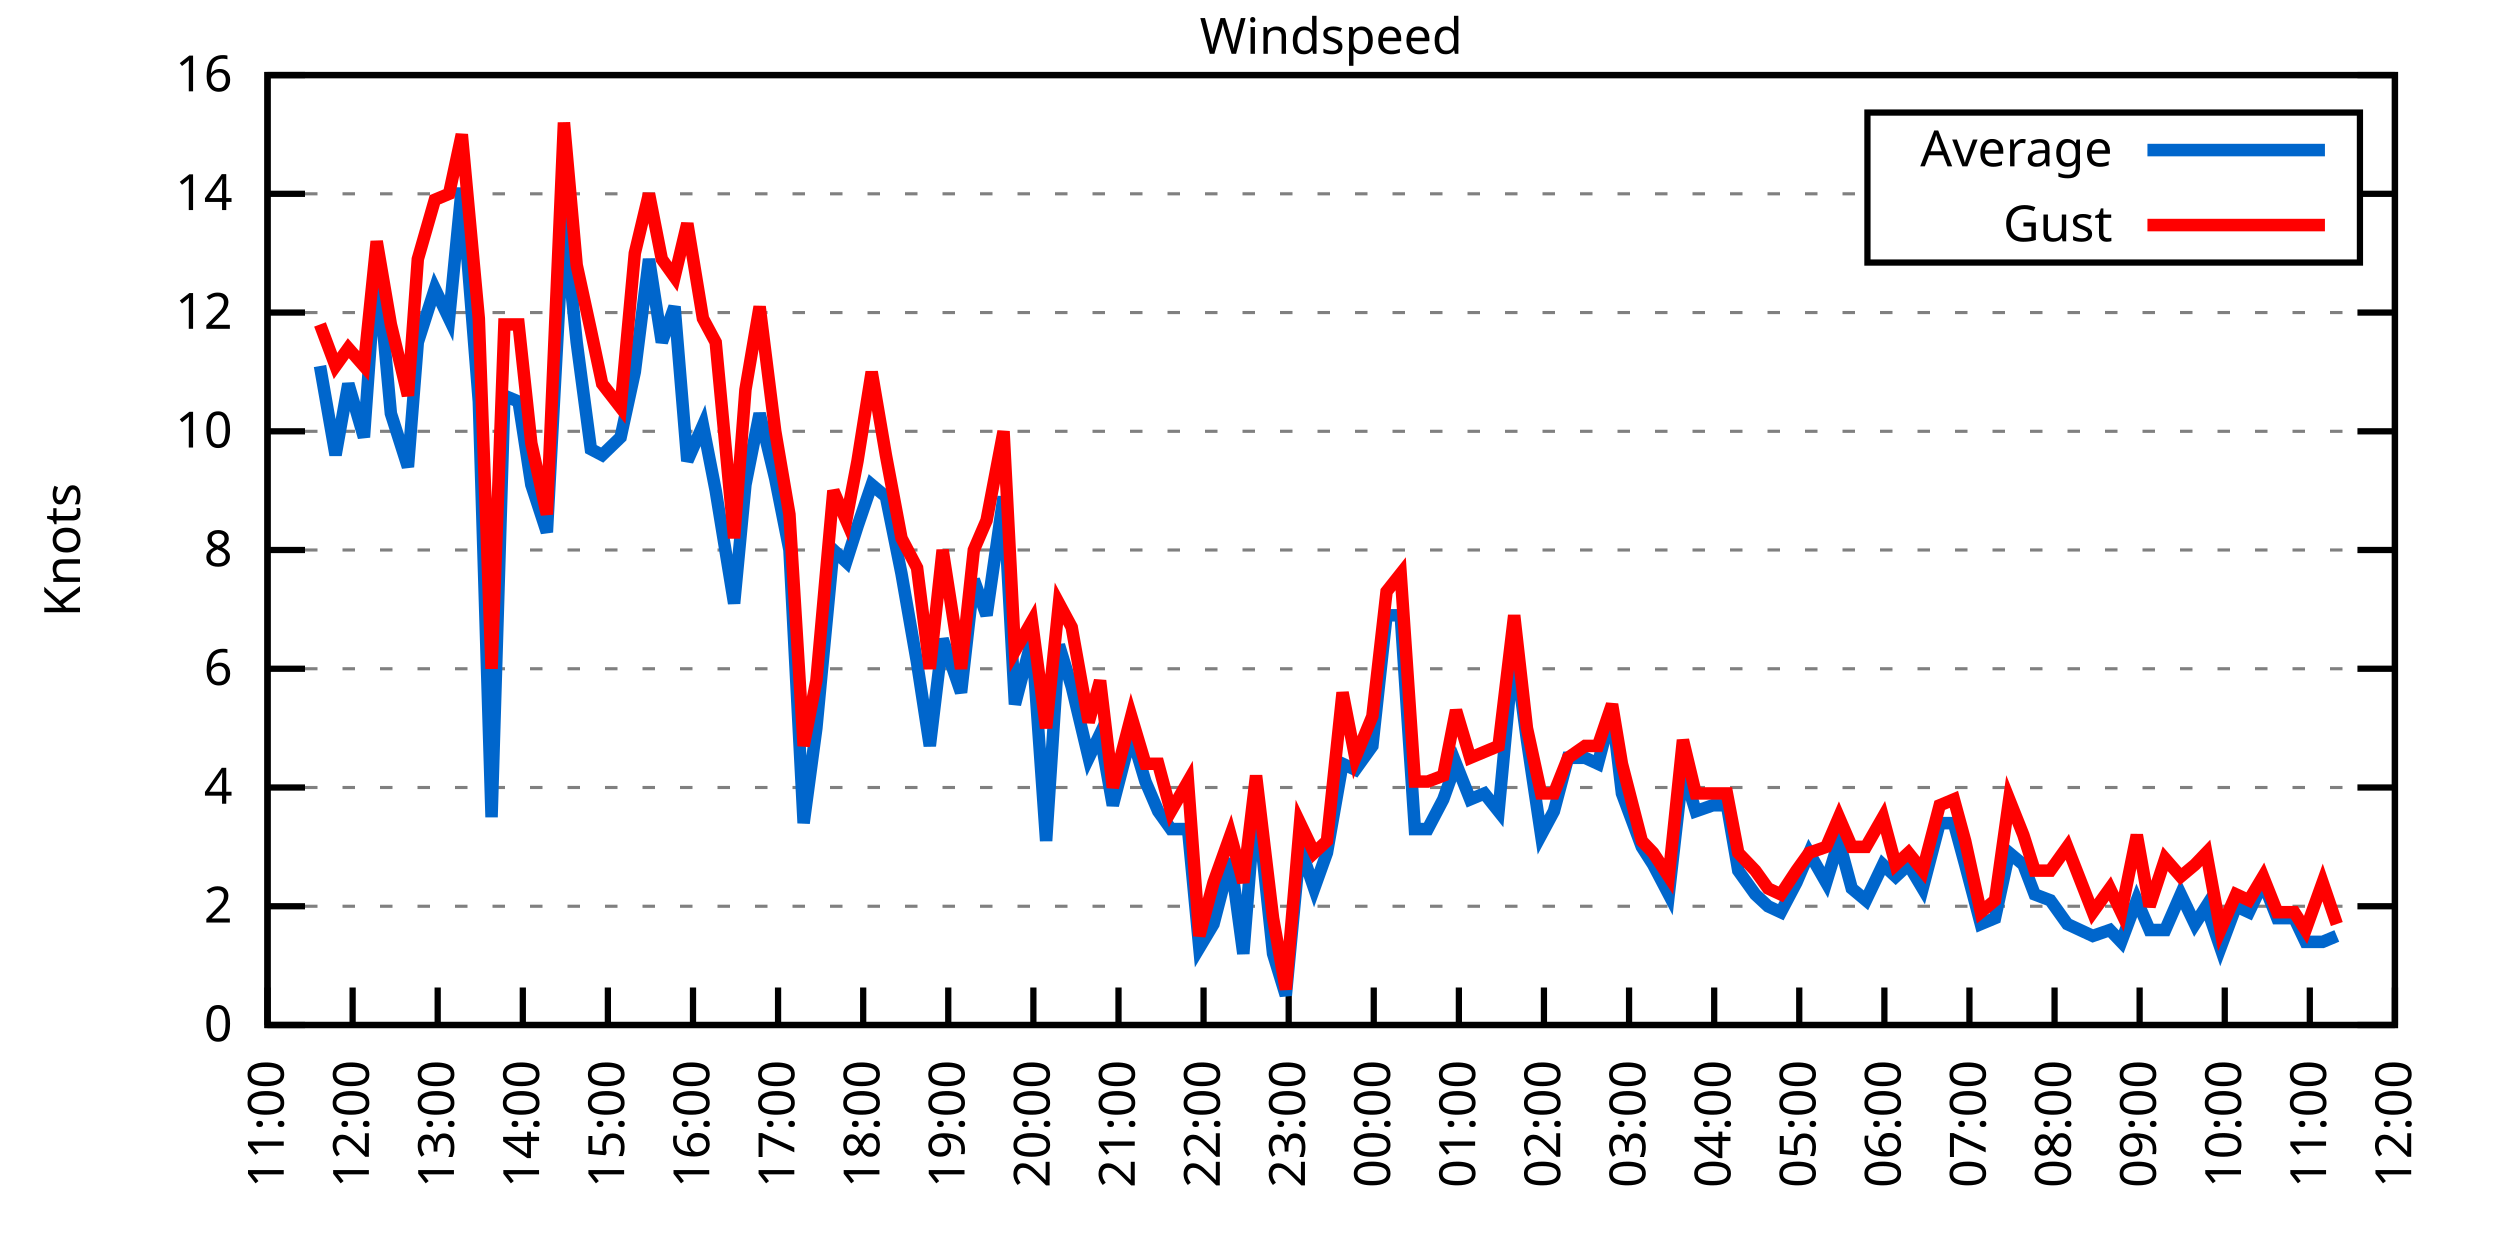
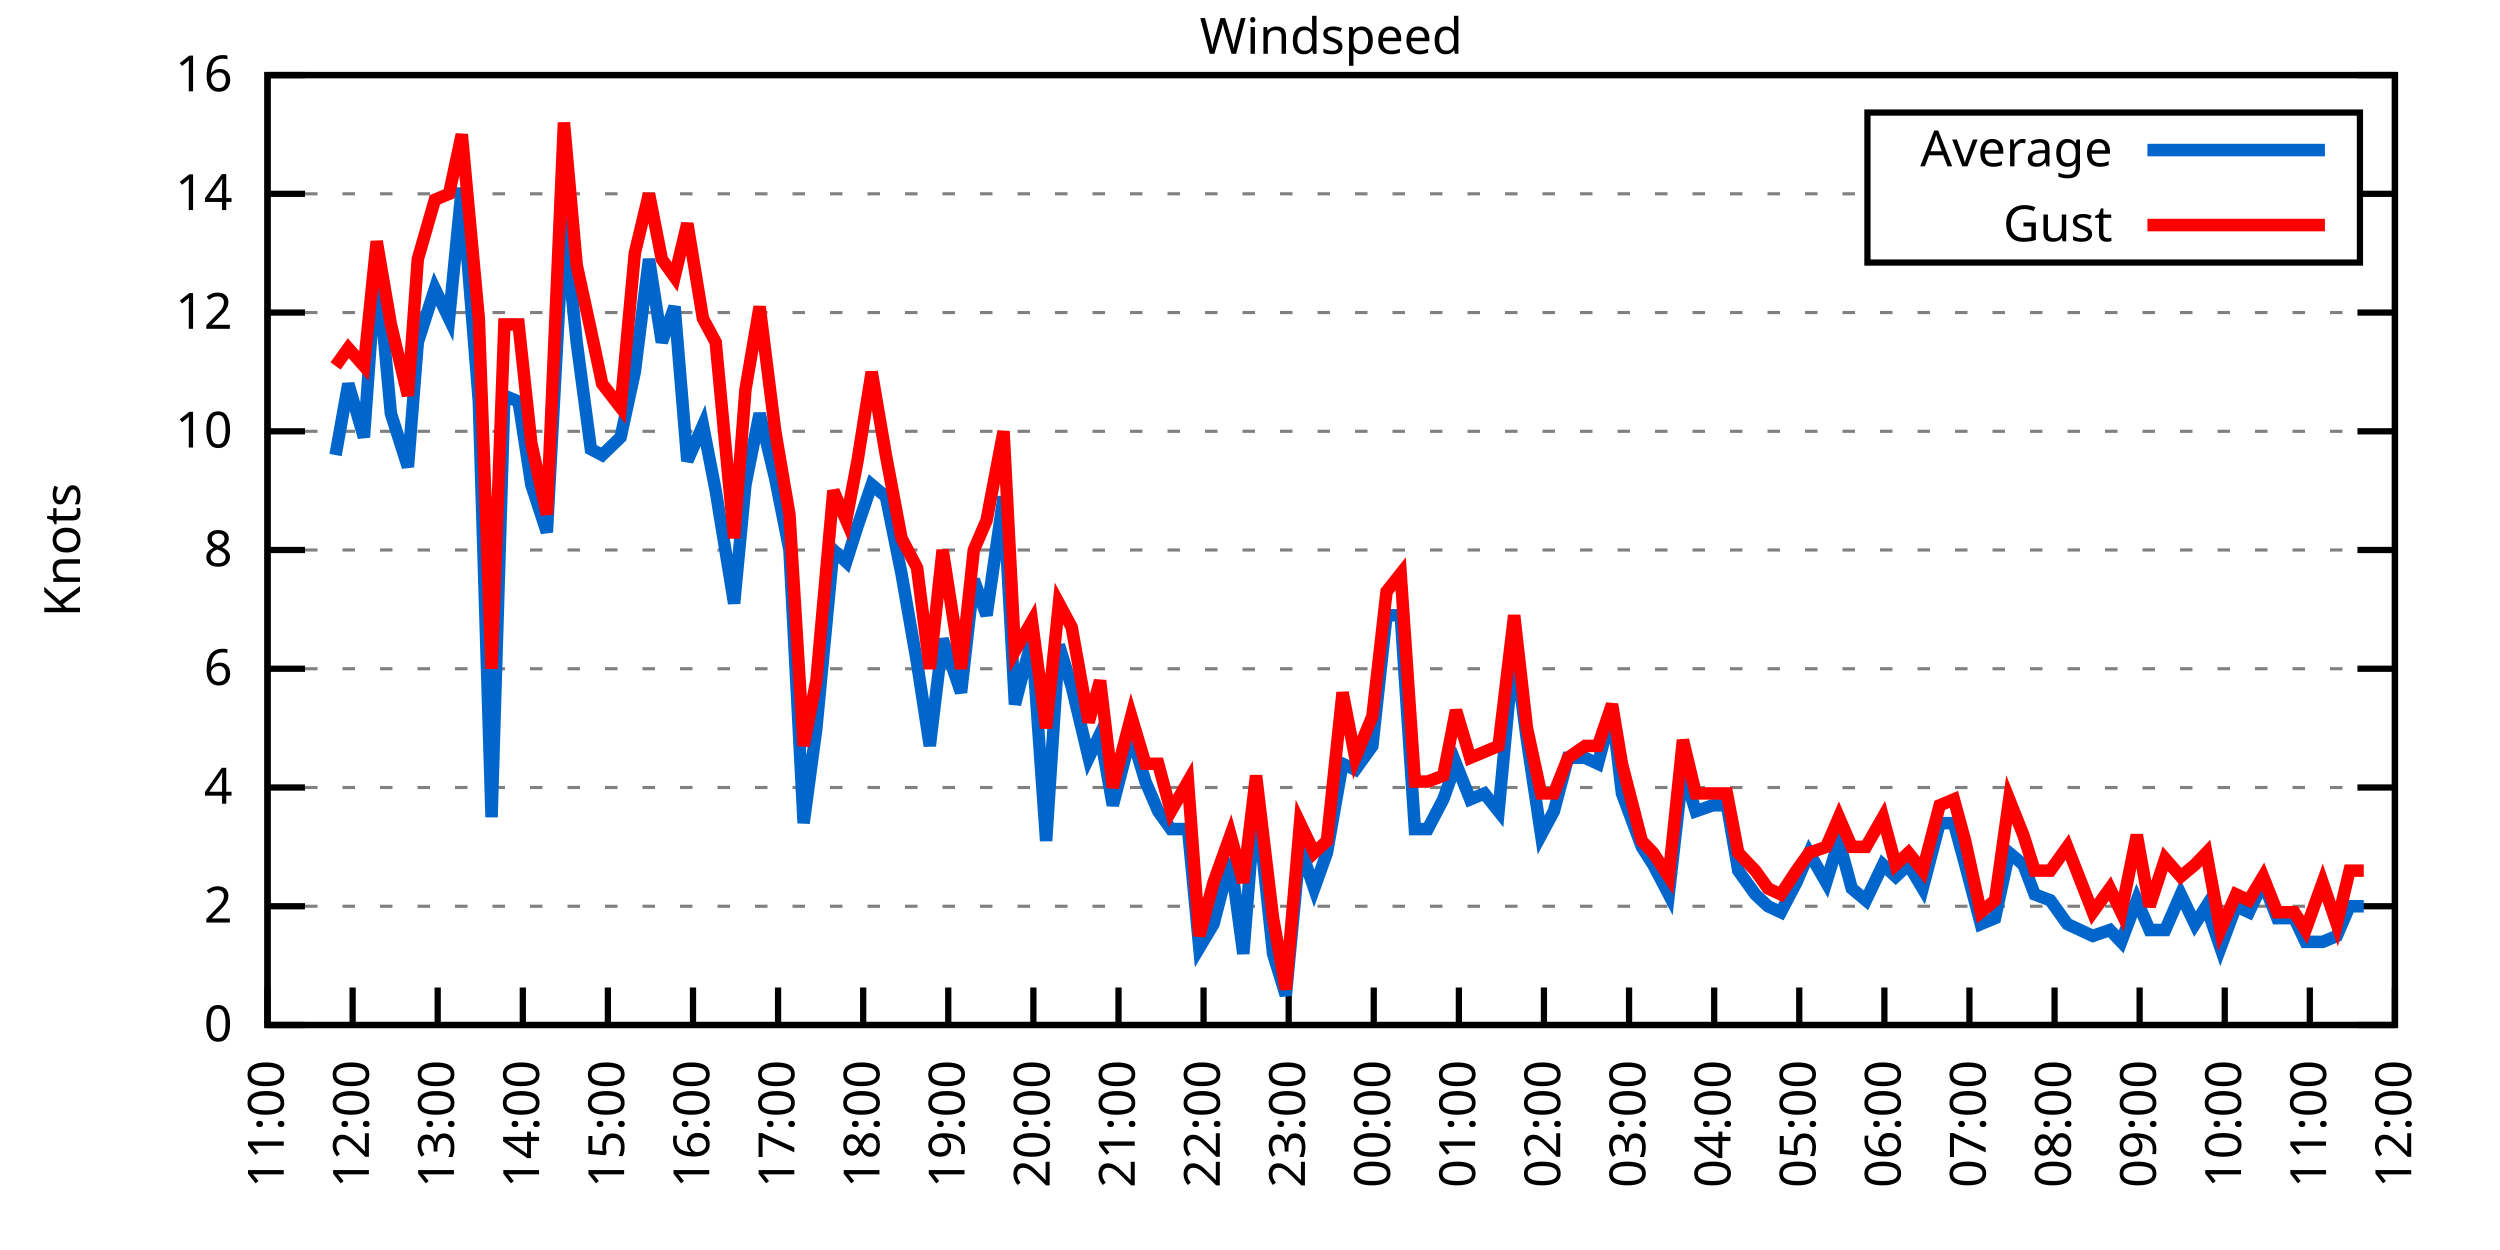
<svg xmlns="http://www.w3.org/2000/svg" xmlns:xlink="http://www.w3.org/1999/xlink" width="400" height="200" viewBox="0 0 400 200">
  <g id="gnuplot_canvas">
    <rect x="0" y="0" width="400" height="200" fill="none" />
    <defs>
      <circle id="gpDot" r="0.5" stroke-width="0.5" stroke="currentColor" />
      <path id="gpPt0" stroke-width="0.333" stroke="currentColor" d="M-1,0 h2 M0,-1 v2" />
      <path id="gpPt1" stroke-width="0.333" stroke="currentColor" d="M-1,-1 L1,1 M1,-1 L-1,1" />
      <path id="gpPt2" stroke-width="0.333" stroke="currentColor" d="M-1,0 L1,0 M0,-1 L0,1 M-1,-1 L1,1 M-1,1 L1,-1" />
      <rect id="gpPt3" stroke-width="0.333" stroke="currentColor" x="-1" y="-1" width="2" height="2" />
      <rect id="gpPt4" stroke-width="0.333" stroke="currentColor" fill="currentColor" x="-1" y="-1" width="2" height="2" />
      <circle id="gpPt5" stroke-width="0.333" stroke="currentColor" cx="0" cy="0" r="1" />
      <use xlink:href="#gpPt5" id="gpPt6" fill="currentColor" stroke="none" />
      <path id="gpPt7" stroke-width="0.333" stroke="currentColor" d="M0,-1.33 L-1.33,0.67 L1.33,0.67 z" />
      <use xlink:href="#gpPt7" id="gpPt8" fill="currentColor" stroke="none" />
      <use xlink:href="#gpPt7" id="gpPt9" stroke="currentColor" transform="rotate(180)" />
      <use xlink:href="#gpPt9" id="gpPt10" fill="currentColor" stroke="none" />
      <use xlink:href="#gpPt3" id="gpPt11" stroke="currentColor" transform="rotate(45)" />
      <use xlink:href="#gpPt11" id="gpPt12" fill="currentColor" stroke="none" />
      <path id="gpPt13" stroke-width="0.333" stroke="currentColor" d="M0,1.330 L1.265,0.411 L0.782,-1.067 L-0.782,-1.076 L-1.265,0.411 z" />
      <use xlink:href="#gpPt13" id="gpPt14" fill="currentColor" stroke="none" />
      <filter id="textbox" filterUnits="objectBoundingBox" x="0" y="0" height="1" width="1">
        <feFlood flood-color="white" flood-opacity="1" result="bgnd" />
        <feComposite in="SourceGraphic" in2="bgnd" operator="atop" />
      </filter>
      <filter id="greybox" filterUnits="objectBoundingBox" x="0" y="0" height="1" width="1">
        <feFlood flood-color="lightgrey" flood-opacity="1" result="grey" />
        <feComposite in="SourceGraphic" in2="grey" operator="atop" />
      </filter>
    </defs>
    <g fill="none" color="white" stroke="currentColor" stroke-width="1.00" stroke-linecap="butt" stroke-linejoin="miter">
</g>
    <g fill="none" color="black" stroke="currentColor" stroke-width="1.00" stroke-linecap="butt" stroke-linejoin="miter">
      <g stroke="none" shape-rendering="crispEdges">
        <polygon fill="rgb(255, 255, 255)" points="42.80,164.00 383.18,164.00 383.18,12.02 42.80,12.02 " />
      </g>
    </g>
    <g fill="none" color="black" stroke="currentColor" stroke-width="1.00" stroke-linecap="butt" stroke-linejoin="miter">
</g>
    <g fill="none" color="black" stroke="black" stroke-width="0.50" stroke-linecap="butt" stroke-linejoin="miter">
</g>
    <g fill="none" color="gray" stroke="currentColor" stroke-width="0.50" stroke-linecap="butt" stroke-linejoin="miter">
      <path stroke="gray" stroke-dasharray="2,4" class="gridline" d="M42.80,164.00 L383.19,164.00  " />
    </g>
    <g fill="none" color="gray" stroke="gray" stroke-width="1.00" stroke-linecap="butt" stroke-linejoin="miter">
</g>
    <g fill="none" color="black" stroke="currentColor" stroke-width="1.00" stroke-linecap="butt" stroke-linejoin="miter">
      <path stroke="black" d="M42.80,164.00 L48.80,164.00 M383.19,164.00 L377.19,164.00  " />
      <g transform="translate(37.20,166.60)" stroke="none" fill="black" font-family="Sans" font-size="8.00" text-anchor="end">
        <text>
          <tspan font-family="Sans"> 0</tspan>
        </text>
      </g>
    </g>
    <g fill="none" color="black" stroke="currentColor" stroke-width="1.00" stroke-linecap="butt" stroke-linejoin="miter">
</g>
    <g fill="none" color="black" stroke="black" stroke-width="0.50" stroke-linecap="butt" stroke-linejoin="miter">
</g>
    <g fill="none" color="gray" stroke="currentColor" stroke-width="0.50" stroke-linecap="butt" stroke-linejoin="miter">
      <path stroke="gray" stroke-dasharray="2,4" class="gridline" d="M42.80,145.00 L383.19,145.00  " />
    </g>
    <g fill="none" color="gray" stroke="gray" stroke-width="1.00" stroke-linecap="butt" stroke-linejoin="miter">
</g>
    <g fill="none" color="black" stroke="currentColor" stroke-width="1.00" stroke-linecap="butt" stroke-linejoin="miter">
      <path stroke="black" d="M42.80,145.00 L48.80,145.00 M383.19,145.00 L377.19,145.00  " />
      <g transform="translate(37.20,147.60)" stroke="none" fill="black" font-family="Sans" font-size="8.00" text-anchor="end">
        <text>
          <tspan font-family="Sans"> 2</tspan>
        </text>
      </g>
    </g>
    <g fill="none" color="black" stroke="currentColor" stroke-width="1.00" stroke-linecap="butt" stroke-linejoin="miter">
</g>
    <g fill="none" color="black" stroke="black" stroke-width="0.50" stroke-linecap="butt" stroke-linejoin="miter">
</g>
    <g fill="none" color="gray" stroke="currentColor" stroke-width="0.50" stroke-linecap="butt" stroke-linejoin="miter">
      <path stroke="gray" stroke-dasharray="2,4" class="gridline" d="M42.80,126.00 L383.19,126.00  " />
    </g>
    <g fill="none" color="gray" stroke="gray" stroke-width="1.00" stroke-linecap="butt" stroke-linejoin="miter">
</g>
    <g fill="none" color="black" stroke="currentColor" stroke-width="1.00" stroke-linecap="butt" stroke-linejoin="miter">
      <path stroke="black" d="M42.80,126.00 L48.80,126.00 M383.19,126.00 L377.19,126.00  " />
      <g transform="translate(37.20,128.60)" stroke="none" fill="black" font-family="Sans" font-size="8.00" text-anchor="end">
        <text>
          <tspan font-family="Sans"> 4</tspan>
        </text>
      </g>
    </g>
    <g fill="none" color="black" stroke="currentColor" stroke-width="1.00" stroke-linecap="butt" stroke-linejoin="miter">
</g>
    <g fill="none" color="black" stroke="black" stroke-width="0.50" stroke-linecap="butt" stroke-linejoin="miter">
</g>
    <g fill="none" color="gray" stroke="currentColor" stroke-width="0.50" stroke-linecap="butt" stroke-linejoin="miter">
      <path stroke="gray" stroke-dasharray="2,4" class="gridline" d="M42.80,107.00 L383.19,107.00  " />
    </g>
    <g fill="none" color="gray" stroke="gray" stroke-width="1.00" stroke-linecap="butt" stroke-linejoin="miter">
</g>
    <g fill="none" color="black" stroke="currentColor" stroke-width="1.00" stroke-linecap="butt" stroke-linejoin="miter">
      <path stroke="black" d="M42.80,107.00 L48.80,107.00 M383.19,107.00 L377.19,107.00  " />
      <g transform="translate(37.20,109.60)" stroke="none" fill="black" font-family="Sans" font-size="8.00" text-anchor="end">
        <text>
          <tspan font-family="Sans"> 6</tspan>
        </text>
      </g>
    </g>
    <g fill="none" color="black" stroke="currentColor" stroke-width="1.00" stroke-linecap="butt" stroke-linejoin="miter">
</g>
    <g fill="none" color="black" stroke="black" stroke-width="0.50" stroke-linecap="butt" stroke-linejoin="miter">
</g>
    <g fill="none" color="gray" stroke="currentColor" stroke-width="0.50" stroke-linecap="butt" stroke-linejoin="miter">
      <path stroke="gray" stroke-dasharray="2,4" class="gridline" d="M42.80,88.00 L383.19,88.00  " />
    </g>
    <g fill="none" color="gray" stroke="gray" stroke-width="1.00" stroke-linecap="butt" stroke-linejoin="miter">
</g>
    <g fill="none" color="black" stroke="currentColor" stroke-width="1.00" stroke-linecap="butt" stroke-linejoin="miter">
      <path stroke="black" d="M42.80,88.00 L48.80,88.00 M383.19,88.00 L377.19,88.00  " />
      <g transform="translate(37.20,90.60)" stroke="none" fill="black" font-family="Sans" font-size="8.00" text-anchor="end">
        <text>
          <tspan font-family="Sans"> 8</tspan>
        </text>
      </g>
    </g>
    <g fill="none" color="black" stroke="currentColor" stroke-width="1.00" stroke-linecap="butt" stroke-linejoin="miter">
</g>
    <g fill="none" color="black" stroke="black" stroke-width="0.50" stroke-linecap="butt" stroke-linejoin="miter">
</g>
    <g fill="none" color="gray" stroke="currentColor" stroke-width="0.50" stroke-linecap="butt" stroke-linejoin="miter">
      <path stroke="gray" stroke-dasharray="2,4" class="gridline" d="M42.80,69.01 L383.19,69.01  " />
    </g>
    <g fill="none" color="gray" stroke="gray" stroke-width="1.00" stroke-linecap="butt" stroke-linejoin="miter">
</g>
    <g fill="none" color="black" stroke="currentColor" stroke-width="1.00" stroke-linecap="butt" stroke-linejoin="miter">
      <path stroke="black" d="M42.80,69.01 L48.80,69.01 M383.19,69.01 L377.19,69.01  " />
      <g transform="translate(37.20,71.61)" stroke="none" fill="black" font-family="Sans" font-size="8.00" text-anchor="end">
        <text>
          <tspan font-family="Sans"> 10</tspan>
        </text>
      </g>
    </g>
    <g fill="none" color="black" stroke="currentColor" stroke-width="1.00" stroke-linecap="butt" stroke-linejoin="miter">
</g>
    <g fill="none" color="black" stroke="black" stroke-width="0.50" stroke-linecap="butt" stroke-linejoin="miter">
</g>
    <g fill="none" color="gray" stroke="currentColor" stroke-width="0.50" stroke-linecap="butt" stroke-linejoin="miter">
      <path stroke="gray" stroke-dasharray="2,4" class="gridline" d="M42.80,50.01 L383.19,50.01  " />
    </g>
    <g fill="none" color="gray" stroke="gray" stroke-width="1.00" stroke-linecap="butt" stroke-linejoin="miter">
</g>
    <g fill="none" color="black" stroke="currentColor" stroke-width="1.00" stroke-linecap="butt" stroke-linejoin="miter">
      <path stroke="black" d="M42.80,50.01 L48.80,50.01 M383.19,50.01 L377.19,50.01  " />
      <g transform="translate(37.20,52.61)" stroke="none" fill="black" font-family="Sans" font-size="8.00" text-anchor="end">
        <text>
          <tspan font-family="Sans"> 12</tspan>
        </text>
      </g>
    </g>
    <g fill="none" color="black" stroke="currentColor" stroke-width="1.00" stroke-linecap="butt" stroke-linejoin="miter">
</g>
    <g fill="none" color="black" stroke="black" stroke-width="0.50" stroke-linecap="butt" stroke-linejoin="miter">
</g>
    <g fill="none" color="gray" stroke="currentColor" stroke-width="0.50" stroke-linecap="butt" stroke-linejoin="miter">
      <path stroke="gray" stroke-dasharray="2,4" class="gridline" d="M42.80,31.01 L298.79,31.01 M377.59,31.01 L383.19,31.01  " />
    </g>
    <g fill="none" color="gray" stroke="gray" stroke-width="1.00" stroke-linecap="butt" stroke-linejoin="miter">
</g>
    <g fill="none" color="black" stroke="currentColor" stroke-width="1.00" stroke-linecap="butt" stroke-linejoin="miter">
      <path stroke="black" d="M42.80,31.01 L48.80,31.01 M383.19,31.01 L377.19,31.01  " />
      <g transform="translate(37.20,33.61)" stroke="none" fill="black" font-family="Sans" font-size="8.00" text-anchor="end">
        <text>
          <tspan font-family="Sans"> 14</tspan>
        </text>
      </g>
    </g>
    <g fill="none" color="black" stroke="currentColor" stroke-width="1.00" stroke-linecap="butt" stroke-linejoin="miter">
</g>
    <g fill="none" color="black" stroke="black" stroke-width="0.50" stroke-linecap="butt" stroke-linejoin="miter">
</g>
    <g fill="none" color="gray" stroke="currentColor" stroke-width="0.50" stroke-linecap="butt" stroke-linejoin="miter">
      <path stroke="gray" stroke-dasharray="2,4" class="gridline" d="M42.80,12.01 L383.19,12.01  " />
    </g>
    <g fill="none" color="gray" stroke="gray" stroke-width="1.00" stroke-linecap="butt" stroke-linejoin="miter">
</g>
    <g fill="none" color="black" stroke="currentColor" stroke-width="1.00" stroke-linecap="butt" stroke-linejoin="miter">
      <path stroke="black" d="M42.80,12.01 L48.80,12.01 M383.19,12.01 L377.19,12.01  " />
      <g transform="translate(37.20,14.61)" stroke="none" fill="black" font-family="Sans" font-size="8.00" text-anchor="end">
        <text>
          <tspan font-family="Sans"> 16</tspan>
        </text>
      </g>
    </g>
    <g fill="none" color="black" stroke="currentColor" stroke-width="1.00" stroke-linecap="butt" stroke-linejoin="miter">
      <path stroke="black" d="M42.80,164.00 L42.80,158.00  " />
      <g transform="translate(45.40,169.60) rotate(270.00)" stroke="none" fill="black" font-family="Sans" font-size="8.00" text-anchor="end">
        <text>
          <tspan font-family="Sans">11:00</tspan>
        </text>
      </g>
    </g>
    <g fill="none" color="black" stroke="currentColor" stroke-width="1.00" stroke-linecap="butt" stroke-linejoin="miter">
      <path stroke="black" d="M56.42,164.00 L56.42,158.00  " />
      <g transform="translate(59.02,169.60) rotate(270.00)" stroke="none" fill="black" font-family="Sans" font-size="8.00" text-anchor="end">
        <text>
          <tspan font-family="Sans">12:00</tspan>
        </text>
      </g>
    </g>
    <g fill="none" color="black" stroke="currentColor" stroke-width="1.00" stroke-linecap="butt" stroke-linejoin="miter">
      <path stroke="black" d="M70.03,164.00 L70.03,158.00  " />
      <g transform="translate(72.63,169.60) rotate(270.00)" stroke="none" fill="black" font-family="Sans" font-size="8.00" text-anchor="end">
        <text>
          <tspan font-family="Sans">13:00</tspan>
        </text>
      </g>
    </g>
    <g fill="none" color="black" stroke="currentColor" stroke-width="1.00" stroke-linecap="butt" stroke-linejoin="miter">
      <path stroke="black" d="M83.65,164.00 L83.65,158.00  " />
      <g transform="translate(86.25,169.60) rotate(270.00)" stroke="none" fill="black" font-family="Sans" font-size="8.00" text-anchor="end">
        <text>
          <tspan font-family="Sans">14:00</tspan>
        </text>
      </g>
    </g>
    <g fill="none" color="black" stroke="currentColor" stroke-width="1.00" stroke-linecap="butt" stroke-linejoin="miter">
      <path stroke="black" d="M97.26,164.00 L97.26,158.00  " />
      <g transform="translate(99.86,169.60) rotate(270.00)" stroke="none" fill="black" font-family="Sans" font-size="8.00" text-anchor="end">
        <text>
          <tspan font-family="Sans">15:00</tspan>
        </text>
      </g>
    </g>
    <g fill="none" color="black" stroke="currentColor" stroke-width="1.00" stroke-linecap="butt" stroke-linejoin="miter">
      <path stroke="black" d="M110.88,164.00 L110.88,158.00  " />
      <g transform="translate(113.48,169.60) rotate(270.00)" stroke="none" fill="black" font-family="Sans" font-size="8.00" text-anchor="end">
        <text>
          <tspan font-family="Sans">16:00</tspan>
        </text>
      </g>
    </g>
    <g fill="none" color="black" stroke="currentColor" stroke-width="1.00" stroke-linecap="butt" stroke-linejoin="miter">
      <path stroke="black" d="M124.49,164.00 L124.49,158.00  " />
      <g transform="translate(127.09,169.60) rotate(270.00)" stroke="none" fill="black" font-family="Sans" font-size="8.00" text-anchor="end">
        <text>
          <tspan font-family="Sans">17:00</tspan>
        </text>
      </g>
    </g>
    <g fill="none" color="black" stroke="currentColor" stroke-width="1.00" stroke-linecap="butt" stroke-linejoin="miter">
      <path stroke="black" d="M138.11,164.00 L138.11,158.00  " />
      <g transform="translate(140.71,169.60) rotate(270.00)" stroke="none" fill="black" font-family="Sans" font-size="8.00" text-anchor="end">
        <text>
          <tspan font-family="Sans">18:00</tspan>
        </text>
      </g>
    </g>
    <g fill="none" color="black" stroke="currentColor" stroke-width="1.00" stroke-linecap="butt" stroke-linejoin="miter">
      <path stroke="black" d="M151.72,164.00 L151.72,158.00  " />
      <g transform="translate(154.32,169.60) rotate(270.00)" stroke="none" fill="black" font-family="Sans" font-size="8.00" text-anchor="end">
        <text>
          <tspan font-family="Sans">19:00</tspan>
        </text>
      </g>
    </g>
    <g fill="none" color="black" stroke="currentColor" stroke-width="1.00" stroke-linecap="butt" stroke-linejoin="miter">
      <path stroke="black" d="M165.34,164.00 L165.34,158.00  " />
      <g transform="translate(167.94,169.60) rotate(270.00)" stroke="none" fill="black" font-family="Sans" font-size="8.00" text-anchor="end">
        <text>
          <tspan font-family="Sans">20:00</tspan>
        </text>
      </g>
    </g>
    <g fill="none" color="black" stroke="currentColor" stroke-width="1.00" stroke-linecap="butt" stroke-linejoin="miter">
      <path stroke="black" d="M178.96,164.00 L178.96,158.00  " />
      <g transform="translate(181.56,169.60) rotate(270.00)" stroke="none" fill="black" font-family="Sans" font-size="8.00" text-anchor="end">
        <text>
          <tspan font-family="Sans">21:00</tspan>
        </text>
      </g>
    </g>
    <g fill="none" color="black" stroke="currentColor" stroke-width="1.00" stroke-linecap="butt" stroke-linejoin="miter">
      <path stroke="black" d="M192.57,164.00 L192.57,158.00  " />
      <g transform="translate(195.17,169.60) rotate(270.00)" stroke="none" fill="black" font-family="Sans" font-size="8.00" text-anchor="end">
        <text>
          <tspan font-family="Sans">22:00</tspan>
        </text>
      </g>
    </g>
    <g fill="none" color="black" stroke="currentColor" stroke-width="1.00" stroke-linecap="butt" stroke-linejoin="miter">
      <path stroke="black" d="M206.19,164.00 L206.19,158.00  " />
      <g transform="translate(208.79,169.60) rotate(270.00)" stroke="none" fill="black" font-family="Sans" font-size="8.00" text-anchor="end">
        <text>
          <tspan font-family="Sans">23:00</tspan>
        </text>
      </g>
    </g>
    <g fill="none" color="black" stroke="currentColor" stroke-width="1.00" stroke-linecap="butt" stroke-linejoin="miter">
      <path stroke="black" d="M219.80,164.00 L219.80,158.00  " />
      <g transform="translate(222.40,169.60) rotate(270.00)" stroke="none" fill="black" font-family="Sans" font-size="8.00" text-anchor="end">
        <text>
          <tspan font-family="Sans">00:00</tspan>
        </text>
      </g>
    </g>
    <g fill="none" color="black" stroke="currentColor" stroke-width="1.00" stroke-linecap="butt" stroke-linejoin="miter">
      <path stroke="black" d="M233.42,164.00 L233.42,158.00  " />
      <g transform="translate(236.02,169.60) rotate(270.00)" stroke="none" fill="black" font-family="Sans" font-size="8.00" text-anchor="end">
        <text>
          <tspan font-family="Sans">01:00</tspan>
        </text>
      </g>
    </g>
    <g fill="none" color="black" stroke="currentColor" stroke-width="1.00" stroke-linecap="butt" stroke-linejoin="miter">
      <path stroke="black" d="M247.03,164.00 L247.03,158.00  " />
      <g transform="translate(249.63,169.60) rotate(270.00)" stroke="none" fill="black" font-family="Sans" font-size="8.00" text-anchor="end">
        <text>
          <tspan font-family="Sans">02:00</tspan>
        </text>
      </g>
    </g>
    <g fill="none" color="black" stroke="currentColor" stroke-width="1.00" stroke-linecap="butt" stroke-linejoin="miter">
      <path stroke="black" d="M260.65,164.00 L260.65,158.00  " />
      <g transform="translate(263.25,169.60) rotate(270.00)" stroke="none" fill="black" font-family="Sans" font-size="8.00" text-anchor="end">
        <text>
          <tspan font-family="Sans">03:00</tspan>
        </text>
      </g>
    </g>
    <g fill="none" color="black" stroke="currentColor" stroke-width="1.00" stroke-linecap="butt" stroke-linejoin="miter">
      <path stroke="black" d="M274.27,164.00 L274.27,158.00  " />
      <g transform="translate(276.87,169.60) rotate(270.00)" stroke="none" fill="black" font-family="Sans" font-size="8.00" text-anchor="end">
        <text>
          <tspan font-family="Sans">04:00</tspan>
        </text>
      </g>
    </g>
    <g fill="none" color="black" stroke="currentColor" stroke-width="1.00" stroke-linecap="butt" stroke-linejoin="miter">
      <path stroke="black" d="M287.88,164.00 L287.88,158.00  " />
      <g transform="translate(290.48,169.60) rotate(270.00)" stroke="none" fill="black" font-family="Sans" font-size="8.00" text-anchor="end">
        <text>
          <tspan font-family="Sans">05:00</tspan>
        </text>
      </g>
    </g>
    <g fill="none" color="black" stroke="currentColor" stroke-width="1.00" stroke-linecap="butt" stroke-linejoin="miter">
      <path stroke="black" d="M301.50,164.00 L301.50,158.00  " />
      <g transform="translate(304.10,169.60) rotate(270.00)" stroke="none" fill="black" font-family="Sans" font-size="8.00" text-anchor="end">
        <text>
          <tspan font-family="Sans">06:00</tspan>
        </text>
      </g>
    </g>
    <g fill="none" color="black" stroke="currentColor" stroke-width="1.00" stroke-linecap="butt" stroke-linejoin="miter">
      <path stroke="black" d="M315.11,164.00 L315.11,158.00  " />
      <g transform="translate(317.71,169.60) rotate(270.00)" stroke="none" fill="black" font-family="Sans" font-size="8.00" text-anchor="end">
        <text>
          <tspan font-family="Sans">07:00</tspan>
        </text>
      </g>
    </g>
    <g fill="none" color="black" stroke="currentColor" stroke-width="1.00" stroke-linecap="butt" stroke-linejoin="miter">
      <path stroke="black" d="M328.73,164.00 L328.73,158.00  " />
      <g transform="translate(331.33,169.60) rotate(270.00)" stroke="none" fill="black" font-family="Sans" font-size="8.00" text-anchor="end">
        <text>
          <tspan font-family="Sans">08:00</tspan>
        </text>
      </g>
    </g>
    <g fill="none" color="black" stroke="currentColor" stroke-width="1.00" stroke-linecap="butt" stroke-linejoin="miter">
      <path stroke="black" d="M342.34,164.00 L342.34,158.00  " />
      <g transform="translate(344.94,169.60) rotate(270.00)" stroke="none" fill="black" font-family="Sans" font-size="8.00" text-anchor="end">
        <text>
          <tspan font-family="Sans">09:00</tspan>
        </text>
      </g>
    </g>
    <g fill="none" color="black" stroke="currentColor" stroke-width="1.00" stroke-linecap="butt" stroke-linejoin="miter">
      <path stroke="black" d="M355.96,164.00 L355.96,158.00  " />
      <g transform="translate(358.56,169.60) rotate(270.00)" stroke="none" fill="black" font-family="Sans" font-size="8.00" text-anchor="end">
        <text>
          <tspan font-family="Sans">10:00</tspan>
        </text>
      </g>
    </g>
    <g fill="none" color="black" stroke="currentColor" stroke-width="1.00" stroke-linecap="butt" stroke-linejoin="miter">
      <path stroke="black" d="M369.57,164.00 L369.57,158.00  " />
      <g transform="translate(372.17,169.60) rotate(270.00)" stroke="none" fill="black" font-family="Sans" font-size="8.00" text-anchor="end">
        <text>
          <tspan font-family="Sans">11:00</tspan>
        </text>
      </g>
    </g>
    <g fill="none" color="black" stroke="currentColor" stroke-width="1.00" stroke-linecap="butt" stroke-linejoin="miter">
      <path stroke="black" d="M383.19,164.00 L383.19,158.00  " />
      <g transform="translate(385.79,169.60) rotate(270.00)" stroke="none" fill="black" font-family="Sans" font-size="8.00" text-anchor="end">
        <text>
          <tspan font-family="Sans">12:00</tspan>
        </text>
      </g>
    </g>
    <g fill="none" color="black" stroke="currentColor" stroke-width="1.00" stroke-linecap="butt" stroke-linejoin="miter">
</g>
    <g fill="none" color="black" stroke="currentColor" stroke-width="1.00" stroke-linecap="butt" stroke-linejoin="miter">
      <path stroke="black" d="M42.80,12.01 L42.80,164.00 L383.19,164.00 L383.19,12.01 L42.80,12.01 Z  " />
    </g>
    <g fill="none" color="black" stroke="currentColor" stroke-width="1.00" stroke-linecap="butt" stroke-linejoin="miter">
</g>
    <g fill="none" color="black" stroke="currentColor" stroke-width="1.00" stroke-linecap="butt" stroke-linejoin="miter">
      <path stroke="black" d="M298.79,42.01 L298.79,18.01 L377.59,18.01 L377.59,42.01 L298.79,42.01 Z  " />
    </g>
    <g id="Windspeed_plot_1">
      <g fill="none" color="white" stroke="black" stroke-width="2.00" stroke-linecap="butt" stroke-linejoin="miter">
</g>
      <g fill="none" color="black" stroke="currentColor" stroke-width="2.00" stroke-linecap="butt" stroke-linejoin="miter">
        <g transform="translate(337.99,26.61)" stroke="none" fill="black" font-family="Sans" font-size="8.00" text-anchor="end">
          <text>
            <tspan font-family="Sans">Average</tspan>
          </text>
        </g>
      </g>
      <g fill="none" color="black" stroke="currentColor" stroke-width="2.00" stroke-linecap="butt" stroke-linejoin="miter">
-         <path stroke="rgb(  0, 102, 204)" d="M343.59,24.01 L371.99,24.01 M51.20,58.56 L53.69,72.81 L55.73,61.41 L58.23,69.96 L60.27,41.46 L62.54,66.16   L65.27,74.71 L66.85,54.76 L69.58,46.21 L71.85,50.96 L73.89,30.06 L76.61,64.26 L78.65,130.75 L80.70,63.31   L82.97,64.26 L85.01,77.56 L87.50,85.16 L90.23,34.81 L92.27,54.76 L94.54,71.86 L96.35,72.81 L99.30,69.96   L101.57,59.51 L103.84,41.46 L105.89,54.76 L107.93,49.06 L109.97,73.76 L112.47,68.06 L114.51,78.51 L117.46,96.55   L119.27,77.56 L121.54,66.16 L124.04,76.61 L126.31,88.00 L128.58,131.70 L130.62,116.50 L133.34,88.00 L135.39,89.90   L137.20,84.21 L139.47,77.56 L141.74,79.46 L144.24,91.80 L146.73,106.05 L148.77,119.35 L150.82,102.25 L153.77,110.80   L155.81,92.75 L157.85,98.45 L160.57,79.46 L162.39,112.70 L165.11,102.25 L167.38,134.55 L169.43,103.20 L171.47,109.85   L174.19,121.25 L176.01,117.45 L178.05,128.85 L181.00,117.45 L183.27,125.05 L185.31,129.80 L187.35,132.65 L190.08,132.65   L191.89,151.65 L194.16,147.85 L196.88,137.40 L198.93,152.60 L200.97,126.95 L203.69,152.60 L205.73,159.25 L208.00,135.50   L210.27,142.15 L212.31,136.45 L214.81,122.20 L216.85,123.15 L219.58,119.35 L221.85,98.45 L224.11,98.45 L226.38,132.65   L228.43,132.65 L230.92,127.90 L232.96,122.20 L235.23,127.90 L237.50,126.95 L239.77,129.80 L242.27,103.20 L244.31,118.40   L246.58,133.60 L248.62,129.80 L250.89,121.25 L253.61,121.25 L255.66,122.20 L257.93,113.65 L259.51,126.95 L262.69,135.50   L264.51,138.35 L267.00,143.10 L269.27,123.15 L271.32,129.80 L274.04,128.85 L276.31,128.85 L278.12,139.30 L280.85,143.10   L282.89,145.00 L284.93,145.95 L287.43,141.20 L289.47,136.45 L292.19,141.20 L294.23,134.55 L296.28,142.15 L298.55,144.05   L301.27,138.35 L303.31,140.25 L305.35,138.35 L307.62,142.15 L310.35,131.70 L312.62,131.70 L314.43,138.35 L316.93,147.85   L319.20,146.90 L321.47,136.45 L323.74,138.35 L325.55,143.10 L328.05,144.05 L330.77,147.85 L334.85,149.75 L337.58,148.80   L339.39,150.70 L341.89,144.05 L343.93,148.80 L346.43,148.80 L348.92,143.10 L351.19,147.85 L353.01,145.00 L355.28,151.65   L357.77,145.00 L359.82,145.95 L362.09,141.20 L364.36,146.90 L367.08,146.90 L368.89,150.70 L371.62,150.70 L373.89,149.75    " />
+         <path stroke="rgb(  0, 102, 204)" d="M343.59,24.01 L371.99,24.01 M53.69,72.81 L55.73,61.41 L58.23,69.96 L60.27,41.46 L62.54,66.16 L65.27,74.71   L66.85,54.76 L69.58,46.21 L71.85,50.96 L73.89,30.06 L76.61,64.26 L78.65,130.75 L80.70,63.31 L82.97,64.26   L85.01,77.56 L87.50,85.16 L90.23,34.81 L92.27,54.76 L94.54,71.86 L96.35,72.81 L99.30,69.96 L101.57,59.51   L103.84,41.46 L105.89,54.76 L107.93,49.06 L109.97,73.76 L112.47,68.06 L114.51,78.51 L117.46,96.55 L119.27,77.56   L121.54,66.16 L124.04,76.61 L126.31,88.00 L128.58,131.70 L130.62,116.50 L133.34,88.00 L135.39,89.90 L137.20,84.21   L139.47,77.56 L141.74,79.46 L144.24,91.80 L146.73,106.05 L148.77,119.35 L150.82,102.25 L153.77,110.80 L155.81,92.75   L157.85,98.45 L160.57,79.46 L162.39,112.70 L165.11,102.25 L167.38,134.55 L169.43,103.20 L171.47,109.85 L174.19,121.25   L176.01,117.45 L178.05,128.85 L181.00,117.45 L183.27,125.05 L185.31,129.80 L187.35,132.65 L190.08,132.65 L191.89,151.65   L194.16,147.85 L196.88,137.40 L198.93,152.60 L200.97,126.95 L203.69,152.60 L205.73,159.25 L208.00,135.50 L210.27,142.15   L212.31,136.45 L214.81,122.20 L216.85,123.15 L219.58,119.35 L221.85,98.45 L224.11,98.45 L226.38,132.65 L228.43,132.65   L230.92,127.90 L232.96,122.20 L235.23,127.90 L237.50,126.95 L239.77,129.80 L242.27,103.20 L244.31,118.40 L246.58,133.60   L248.62,129.80 L250.89,121.25 L253.61,121.25 L255.66,122.20 L257.93,113.65 L259.51,126.95 L262.69,135.50 L264.51,138.35   L267.00,143.10 L269.27,123.15 L271.32,129.80 L274.04,128.85 L276.31,128.85 L278.12,139.30 L280.85,143.10 L282.89,145.00   L284.93,145.95 L287.43,141.20 L289.47,136.45 L292.19,141.20 L294.23,134.55 L296.28,142.15 L298.55,144.05 L301.27,138.35   L303.31,140.25 L305.35,138.35 L307.62,142.15 L310.35,131.70 L312.62,131.70 L314.43,138.35 L316.93,147.85 L319.20,146.90   L321.47,136.45 L323.74,138.35 L325.55,143.10 L328.05,144.05 L330.77,147.85 L334.85,149.75 L337.58,148.80 L339.39,150.70   L341.89,144.05 L343.93,148.80 L346.43,148.80 L348.92,143.10 L351.19,147.85 L353.01,145.00 L355.28,151.65 L357.77,145.00   L359.82,145.95 L362.09,141.20 L364.36,146.90 L367.08,146.90 L368.89,150.70 L371.62,150.70 L373.89,149.75 L375.93,145.00   L378.20,145.00  " />
      </g>
    </g>
    <g id="Windspeed_plot_2">
      <g fill="none" color="black" stroke="currentColor" stroke-width="2.00" stroke-linecap="butt" stroke-linejoin="miter">
        <g transform="translate(337.99,38.61)" stroke="none" fill="black" font-family="Sans" font-size="8.00" text-anchor="end">
          <text>
            <tspan font-family="Sans">Gust</tspan>
          </text>
        </g>
      </g>
      <g fill="none" color="black" stroke="currentColor" stroke-width="2.00" stroke-linecap="butt" stroke-linejoin="miter">
-         <path stroke="rgb(255,   0,   0)" d="M343.59,36.01 L371.99,36.01 M51.20,51.91 L53.69,58.56 L55.73,55.71 L58.23,58.56 L60.27,38.61 L62.54,51.91   L65.27,63.31 L66.85,41.46 L69.58,31.96 L71.85,31.01 L73.89,21.51 L76.61,50.96 L78.65,107.00 L80.70,51.91   L82.97,51.91 L85.01,70.91 L87.50,82.31 L90.23,19.61 L92.27,42.41 L94.54,52.86 L96.35,61.41 L99.30,65.21   L101.57,40.51 L103.84,31.01 L105.89,41.46 L107.93,44.31 L109.97,35.76 L112.47,50.96 L114.51,54.76 L117.46,86.11   L119.27,62.36 L121.54,49.06 L124.04,69.01 L126.31,82.31 L128.58,119.35 L130.62,108.90 L133.34,78.51 L135.39,83.26   L137.20,73.76 L139.47,59.51 L141.74,72.81 L144.24,86.11 L146.73,90.85 L148.77,107.00 L150.82,88.00 L153.77,107.00   L155.81,88.00 L157.85,83.26 L160.57,69.01 L162.39,104.15 L165.11,99.40 L167.38,116.50 L169.43,96.55 L171.47,100.35   L174.19,115.55 L176.01,108.90 L178.05,126.00 L181.00,114.60 L183.27,122.20 L185.31,122.20 L187.35,129.80 L190.08,125.05   L191.89,149.75 L194.16,141.20 L196.88,133.60 L198.93,141.20 L200.97,124.10 L203.69,146.90 L205.73,158.30 L208.00,131.70   L210.27,136.45 L212.31,134.55 L214.81,110.80 L216.85,121.25 L219.58,114.60 L221.85,94.65 L224.11,91.80 L226.38,125.05   L228.43,125.05 L230.92,124.10 L232.96,113.65 L235.23,121.25 L237.50,120.30 L239.77,119.35 L242.27,98.45 L244.31,116.50   L246.58,126.95 L248.62,126.95 L250.89,121.25 L253.61,119.35 L255.66,119.35 L257.93,112.70 L259.51,122.20 L262.69,134.55   L264.51,136.45 L267.00,140.25 L269.27,118.40 L271.32,126.95 L274.04,126.95 L276.31,126.95 L278.12,136.45 L280.85,139.30   L282.89,142.15 L284.93,143.10 L287.43,139.30 L289.47,136.45 L292.19,135.50 L294.23,130.75 L296.28,135.50 L298.55,135.50   L301.27,130.75 L303.31,138.35 L305.35,136.45 L307.62,139.30 L310.35,128.85 L312.62,127.90 L314.43,134.55 L316.93,145.95   L319.20,144.05 L321.47,127.90 L323.74,133.60 L325.55,139.30 L328.05,139.30 L330.77,135.50 L334.85,145.95 L337.58,142.15   L339.39,145.95 L341.89,133.60 L343.93,145.00 L346.43,137.40 L348.92,140.25 L351.19,138.35 L353.01,136.45 L355.28,148.80   L357.77,143.10 L359.82,144.05 L362.09,140.25 L364.36,145.95 L367.08,145.95 L368.89,148.80 L371.62,141.20 L373.89,147.85    " />
+         <path stroke="rgb(255,   0,   0)" d="M343.59,36.01 L371.99,36.01 M53.69,58.56 L55.73,55.71 L58.23,58.56 L60.27,38.61 L62.54,51.91 L65.27,63.31   L66.85,41.46 L69.58,31.96 L71.85,31.01 L73.89,21.51 L76.61,50.96 L78.65,107.00 L80.70,51.91 L82.97,51.91   L85.01,70.91 L87.50,82.31 L90.23,19.61 L92.27,42.41 L94.54,52.86 L96.35,61.41 L99.30,65.21 L101.57,40.51   L103.84,31.01 L105.89,41.46 L107.93,44.31 L109.97,35.76 L112.47,50.96 L114.51,54.76 L117.46,86.11 L119.27,62.36   L121.54,49.06 L124.04,69.01 L126.31,82.31 L128.58,119.35 L130.62,108.90 L133.34,78.51 L135.39,83.26 L137.20,73.76   L139.47,59.51 L141.74,72.81 L144.24,86.11 L146.73,90.85 L148.77,107.00 L150.82,88.00 L153.77,107.00 L155.81,88.00   L157.85,83.26 L160.57,69.01 L162.39,104.15 L165.11,99.40 L167.38,116.50 L169.43,96.55 L171.47,100.35 L174.19,115.55   L176.01,108.90 L178.05,126.00 L181.00,114.60 L183.27,122.20 L185.31,122.20 L187.35,129.80 L190.08,125.05 L191.89,149.75   L194.16,141.20 L196.88,133.60 L198.93,141.20 L200.97,124.10 L203.69,146.90 L205.73,158.30 L208.00,131.70 L210.27,136.45   L212.31,134.55 L214.81,110.80 L216.85,121.25 L219.58,114.60 L221.85,94.65 L224.11,91.80 L226.38,125.05 L228.43,125.05   L230.92,124.10 L232.96,113.65 L235.23,121.25 L237.50,120.30 L239.77,119.35 L242.27,98.45 L244.31,116.50 L246.58,126.95   L248.62,126.95 L250.89,121.25 L253.61,119.35 L255.66,119.35 L257.93,112.70 L259.51,122.20 L262.69,134.55 L264.51,136.45   L267.00,140.25 L269.27,118.40 L271.32,126.95 L274.04,126.95 L276.31,126.95 L278.12,136.45 L280.85,139.30 L282.89,142.15   L284.93,143.10 L287.43,139.30 L289.47,136.45 L292.19,135.50 L294.23,130.75 L296.28,135.50 L298.55,135.50 L301.27,130.75   L303.31,138.35 L305.35,136.45 L307.62,139.30 L310.35,128.85 L312.62,127.90 L314.43,134.55 L316.93,145.95 L319.20,144.05   L321.47,127.90 L323.74,133.60 L325.55,139.30 L328.05,139.30 L330.77,135.50 L334.85,145.95 L337.58,142.15 L339.39,145.95   L341.89,133.60 L343.93,145.00 L346.43,137.40 L348.92,140.25 L351.19,138.35 L353.01,136.45 L355.28,148.80 L357.77,143.10   L359.82,144.05 L362.09,140.25 L364.36,145.95 L367.08,145.95 L368.89,148.80 L371.62,141.20 L373.89,147.85 L375.93,139.30   L378.20,139.30  " />
      </g>
    </g>
    <g fill="none" color="black" stroke="currentColor" stroke-width="2.00" stroke-linecap="butt" stroke-linejoin="miter">
</g>
    <g fill="none" color="black" stroke="black" stroke-width="1.00" stroke-linecap="butt" stroke-linejoin="miter">
</g>
    <g fill="none" color="black" stroke="currentColor" stroke-width="1.00" stroke-linecap="butt" stroke-linejoin="miter">
      <path stroke="black" d="M42.80,12.01 L42.80,164.00 L383.19,164.00 L383.19,12.01 L42.80,12.01 Z  " />
      <g transform="translate(12.80,88.01) rotate(270.00)" stroke="none" fill="black" font-family="Sans" font-size="8.00" text-anchor="middle">
        <text>
          <tspan font-family="Sans">Knots</tspan>
        </text>
      </g>
    </g>
    <g fill="none" color="black" stroke="currentColor" stroke-width="1.00" stroke-linecap="butt" stroke-linejoin="miter">
</g>
    <g fill="none" color="black" stroke="currentColor" stroke-width="1.00" stroke-linecap="butt" stroke-linejoin="miter">
      <g transform="translate(212.99,8.61)" stroke="none" fill="black" font-family="Sans" font-size="8.00" text-anchor="middle">
        <text>
          <tspan font-family="Sans">Windspeed</tspan>
        </text>
      </g>
    </g>
    <g fill="none" color="black" stroke="currentColor" stroke-width="1.00" stroke-linecap="butt" stroke-linejoin="miter">
</g>
  </g>
</svg>
